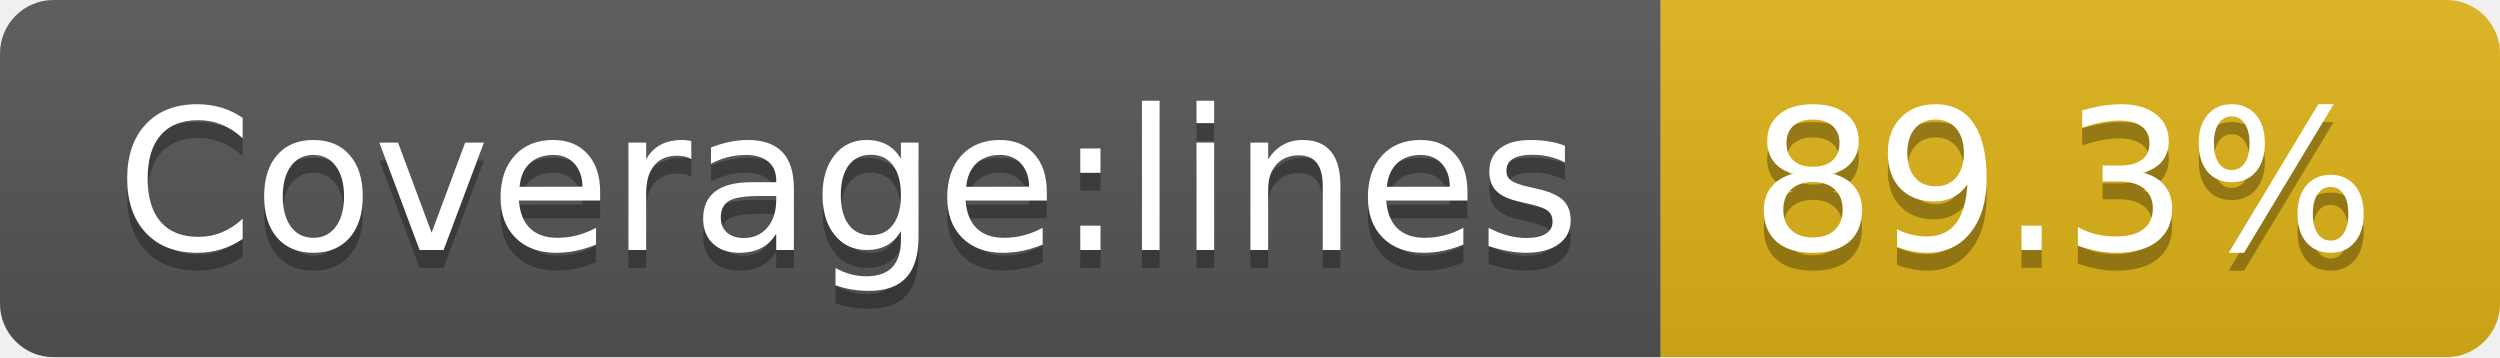
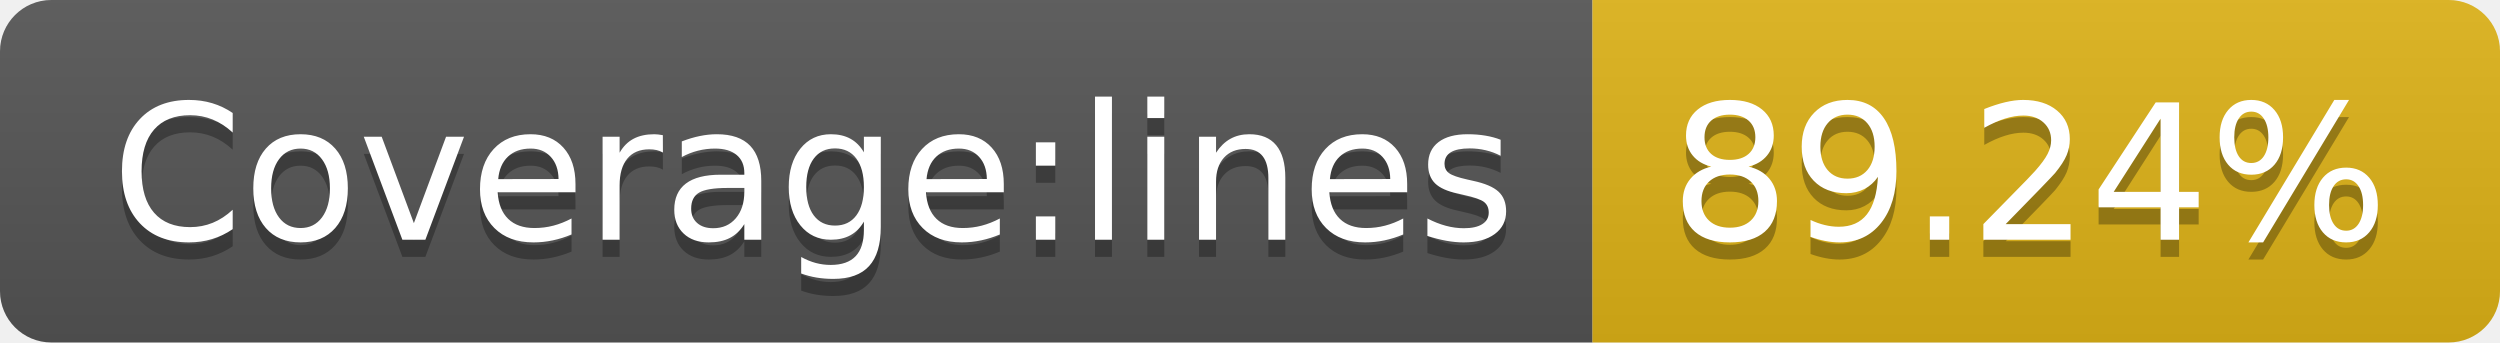
- <svg xmlns="http://www.w3.org/2000/svg" width="140" height="20" role="img" aria-label="Coverage:lines: 89.3%">
+ <svg xmlns="http://www.w3.org/2000/svg" width="146" height="20" role="img" aria-label="Coverage:lines: 89.24%">
  <linearGradient id="s" x2="0" y2="100%">
    <stop offset="0" stop-color="#bbb" stop-opacity=".1" />
    <stop offset="1" stop-opacity=".1" />
  </linearGradient>
  <clipPath id="r">
-     <rect width="140" height="20" rx="3" fill="#fff" />
+     <rect width="146" height="20" rx="3" fill="#fff" />
  </clipPath>
  <g clip-path="url(#r)">
    <rect width="93" height="20" fill="#555" />
-     <rect x="93" width="47" height="20" fill="#dfb317" />
-     <rect width="140" height="20" fill="url(#s)" />
+     <rect x="93" width="53" height="20" fill="#dfb317" />
+     <rect width="146" height="20" fill="url(#s)" />
  </g>
  <g fill="#fff" text-anchor="middle" font-family="Verdana,Geneva,DejaVu Sans,sans-serif" text-rendering="geometricPrecision" font-size="110">
    <text aria-hidden="true" x="475" y="150" fill="#010101" fill-opacity=".3" transform="scale(.1)" textLength="830">Coverage:lines</text>
    <text x="475" y="140" transform="scale(.1)" fill="#fff" textLength="830">Coverage:lines</text>
-     <text aria-hidden="true" x="1155" y="150" fill="#010101" fill-opacity=".3" transform="scale(.1)" textLength="370">89.3%</text>
-     <text x="1155" y="140" transform="scale(.1)" fill="#fff" textLength="370">89.3%</text>
+     <text aria-hidden="true" x="1185" y="150" fill="#010101" fill-opacity=".3" transform="scale(.1)" textLength="430">89.24%</text>
+     <text x="1185" y="140" transform="scale(.1)" fill="#fff" textLength="430">89.24%</text>
  </g>
</svg>
